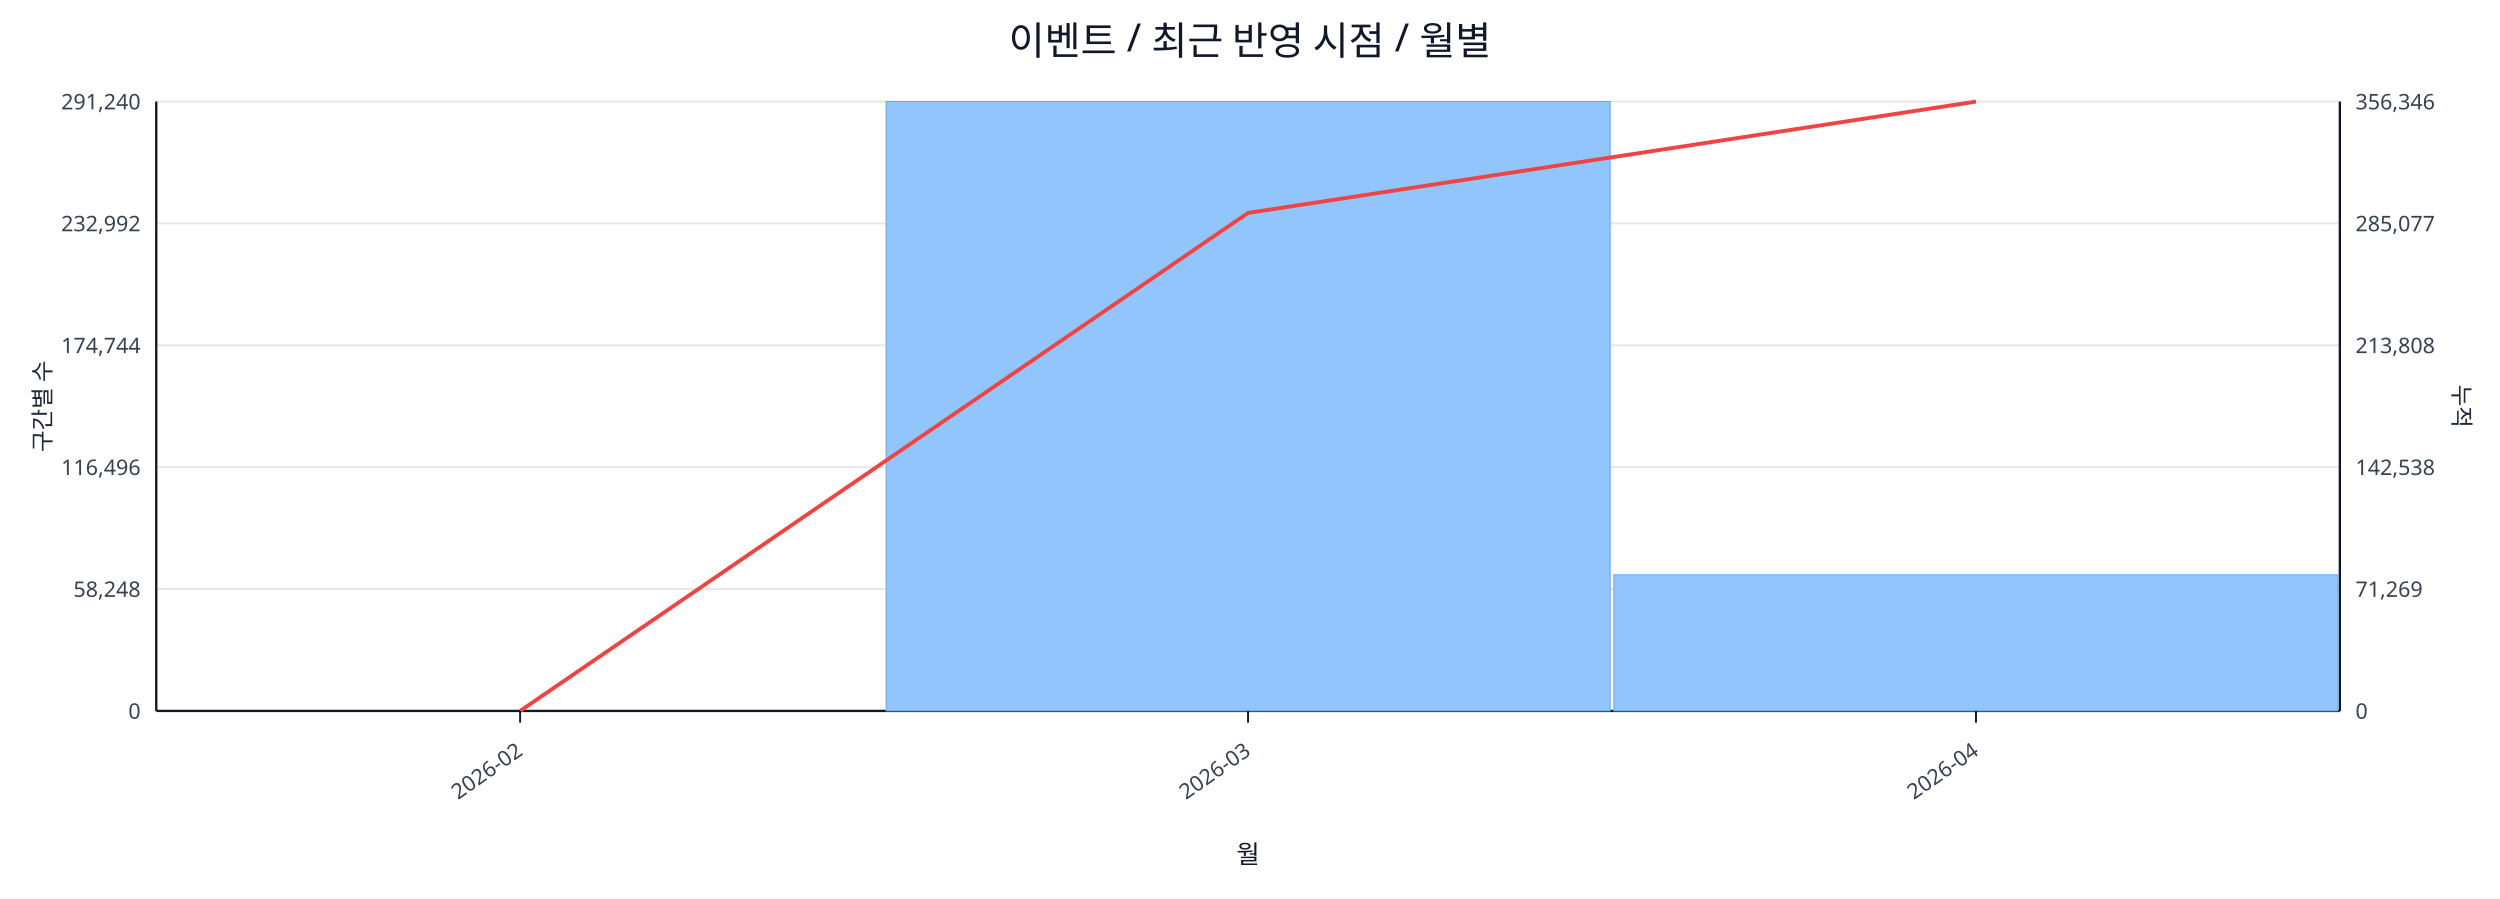
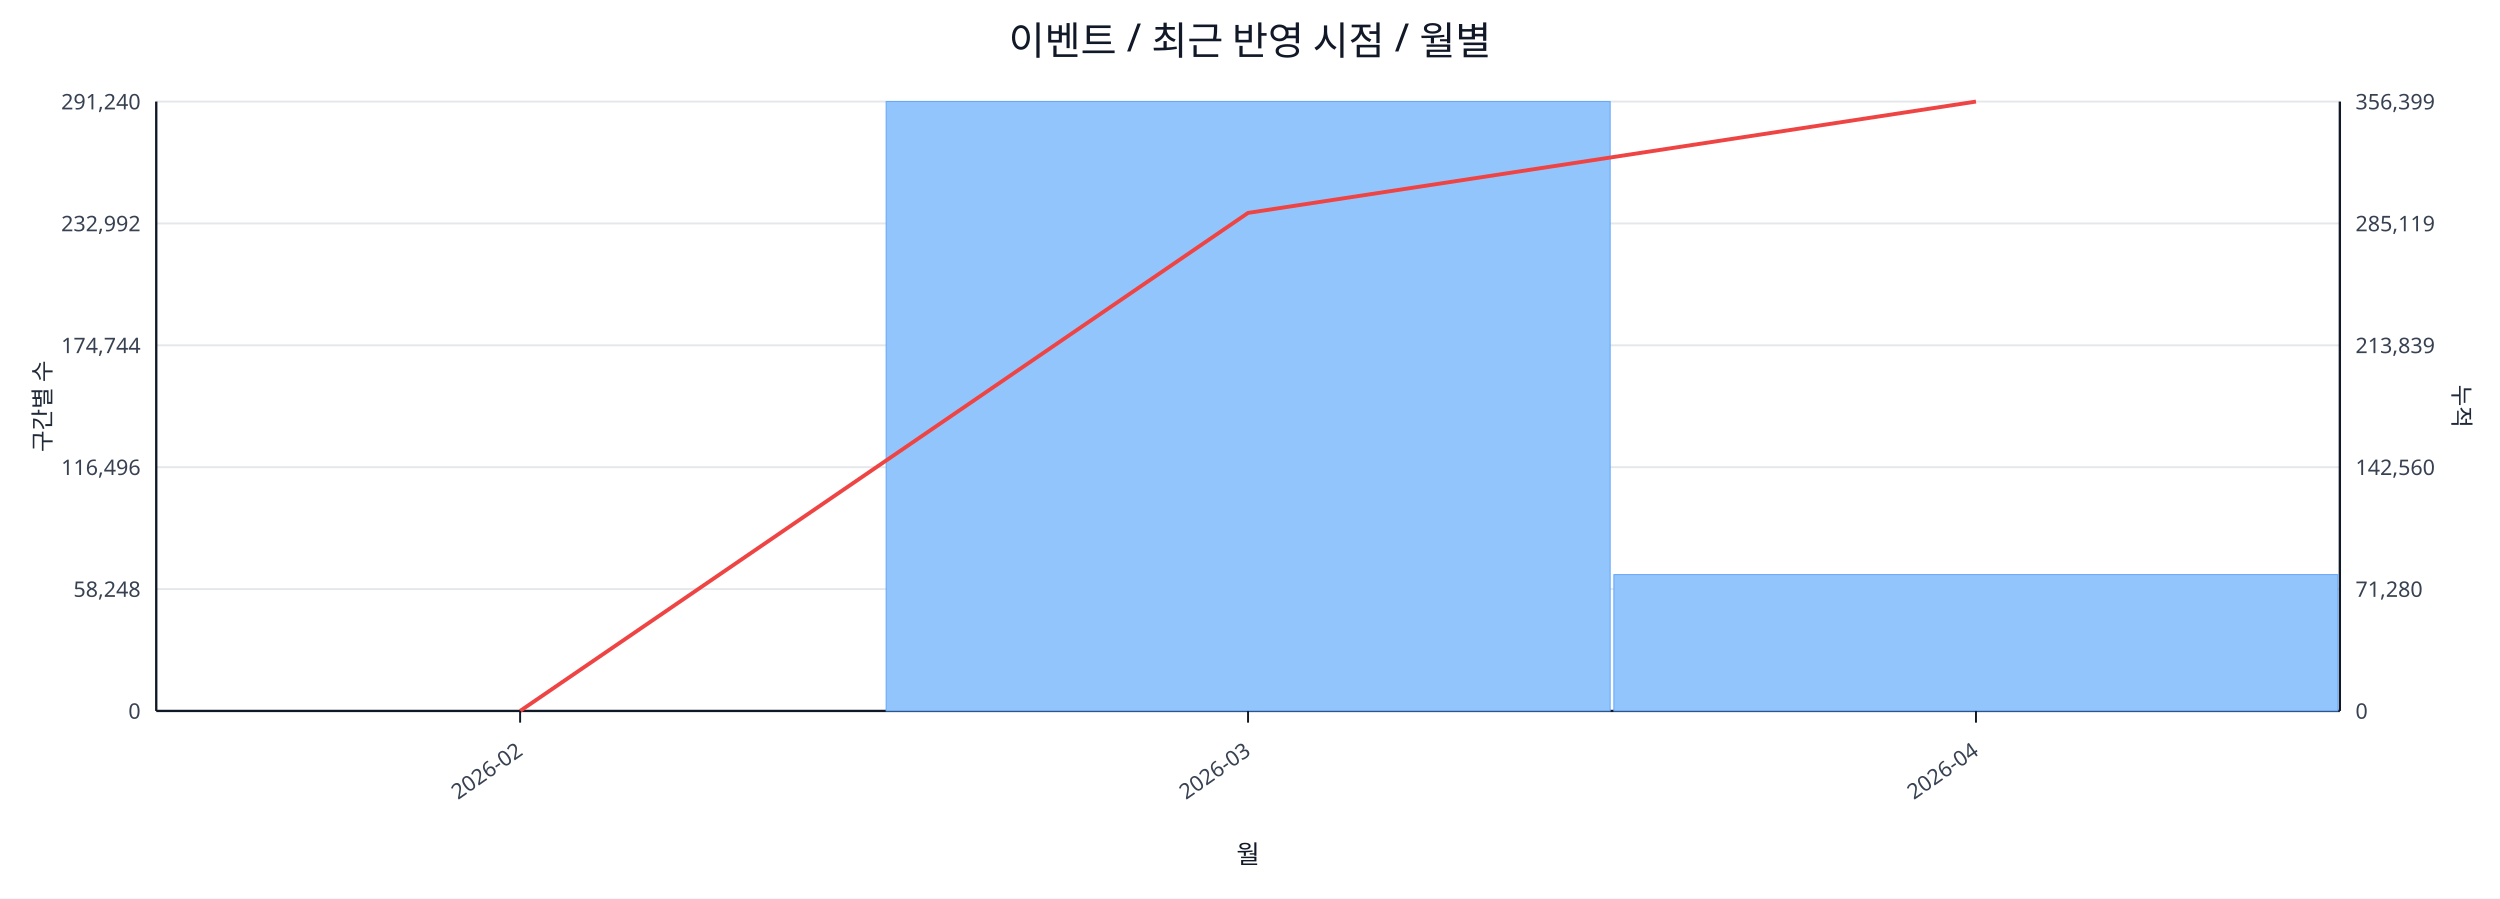
<svg xmlns="http://www.w3.org/2000/svg" width="1280" height="460" viewBox="0 0 1280 460">
  <rect x="0" y="0" width="100%" height="100%" fill="#ffffff" />
  <text x="640.0" y="28" font-size="20" text-anchor="middle" font-family="sans-serif" fill="#111827">이벤트 / 최근 반영 시점 / 월별</text>
  <line x1="80.0" y1="52.0" x2="1198.0" y2="52.0" stroke="#e5e7eb" stroke-width="1" />
  <text x="72.0" y="56.0" font-size="11" text-anchor="end" font-family="sans-serif" fill="#374151">291,240</text>
-   <text x="1206.0" y="56.0" font-size="11" text-anchor="start" font-family="sans-serif" fill="#374151">356,346</text>
+   <text x="1206.0" y="56.0" font-size="11" text-anchor="start" font-family="sans-serif" fill="#374151">356,399</text>
  <line x1="80.0" y1="114.4" x2="1198.0" y2="114.4" stroke="#e5e7eb" stroke-width="1" />
  <text x="72.0" y="118.4" font-size="11" text-anchor="end" font-family="sans-serif" fill="#374151">232,992</text>
-   <text x="1206.0" y="118.4" font-size="11" text-anchor="start" font-family="sans-serif" fill="#374151">285,077</text>
+   <text x="1206.0" y="118.4" font-size="11" text-anchor="start" font-family="sans-serif" fill="#374151">285,119</text>
  <line x1="80.0" y1="176.8" x2="1198.0" y2="176.8" stroke="#e5e7eb" stroke-width="1" />
  <text x="72.0" y="180.8" font-size="11" text-anchor="end" font-family="sans-serif" fill="#374151">174,744</text>
-   <text x="1206.0" y="180.8" font-size="11" text-anchor="start" font-family="sans-serif" fill="#374151">213,808</text>
+   <text x="1206.0" y="180.8" font-size="11" text-anchor="start" font-family="sans-serif" fill="#374151">213,839</text>
  <line x1="80.0" y1="239.2" x2="1198.0" y2="239.2" stroke="#e5e7eb" stroke-width="1" />
  <text x="72.0" y="243.2" font-size="11" text-anchor="end" font-family="sans-serif" fill="#374151">116,496</text>
-   <text x="1206.0" y="243.2" font-size="11" text-anchor="start" font-family="sans-serif" fill="#374151">142,538</text>
+   <text x="1206.0" y="243.2" font-size="11" text-anchor="start" font-family="sans-serif" fill="#374151">142,560</text>
  <line x1="80.0" y1="301.6" x2="1198.0" y2="301.6" stroke="#e5e7eb" stroke-width="1" />
  <text x="72.0" y="305.6" font-size="11" text-anchor="end" font-family="sans-serif" fill="#374151">58,248</text>
-   <text x="1206.0" y="305.6" font-size="11" text-anchor="start" font-family="sans-serif" fill="#374151">71,269</text>
+   <text x="1206.0" y="305.6" font-size="11" text-anchor="start" font-family="sans-serif" fill="#374151">71,280</text>
  <line x1="80.0" y1="364.0" x2="1198.0" y2="364.0" stroke="#e5e7eb" stroke-width="1" />
  <text x="72.0" y="368.0" font-size="11" text-anchor="end" font-family="sans-serif" fill="#374151">0</text>
  <text x="1206.0" y="368.0" font-size="11" text-anchor="start" font-family="sans-serif" fill="#374151">0</text>
  <line x1="80.0" y1="364.0" x2="1198.0" y2="364.0" stroke="#111827" stroke-width="1.2" />
  <line x1="80.0" y1="52.0" x2="80.0" y2="364.0" stroke="#111827" stroke-width="1.2" />
  <line x1="1198.0" y1="52.0" x2="1198.0" y2="364.0" stroke="#111827" stroke-width="1.2" />
  <rect x="81.0" y="364.0" width="370.7" height="0.0" fill="#93c5fd" stroke="#60a5fa" stroke-width="0.5" />
  <rect x="453.7" y="52.0" width="370.7" height="312.0" fill="#93c5fd" stroke="#60a5fa" stroke-width="0.5" />
-   <rect x="826.3" y="294.3" width="370.7" height="69.7" fill="#93c5fd" stroke="#60a5fa" stroke-width="0.5" />
+   <rect x="826.3" y="294.2" width="370.7" height="69.8" fill="#93c5fd" stroke="#60a5fa" stroke-width="0.5" />
  <polyline fill="none" stroke="#ef4444" stroke-width="2" points="266.3,364.0 639.0,109.0 1011.7,52.0" />
  <line x1="266.3" y1="364.0" x2="266.3" y2="370.0" stroke="#111827" stroke-width="1" />
  <text x="268.3" y="386.0" font-size="11" text-anchor="end" transform="rotate(-35 268.3 386.0)" font-family="sans-serif" fill="#374151">2026-02</text>
  <line x1="639.0" y1="364.0" x2="639.0" y2="370.0" stroke="#111827" stroke-width="1" />
  <text x="641.0" y="386.0" font-size="11" text-anchor="end" transform="rotate(-35 641.0 386.0)" font-family="sans-serif" fill="#374151">2026-03</text>
  <line x1="1011.7" y1="364.0" x2="1011.7" y2="370.0" stroke="#111827" stroke-width="1" />
  <text x="1013.7" y="386.0" font-size="11" text-anchor="end" transform="rotate(-35 1013.7 386.0)" font-family="sans-serif" fill="#374151">2026-04</text>
  <text x="26" y="208.0" font-size="12" transform="rotate(-90 26 208.0)" text-anchor="middle" font-family="sans-serif" fill="#1f2937">구간별 수</text>
  <text x="1256.0" y="208.0" font-size="12" transform="rotate(90 1256.0 208.0)" text-anchor="middle" font-family="sans-serif" fill="#1f2937">누적</text>
  <text x="639.0" y="442.0" font-size="13" text-anchor="middle" font-family="sans-serif" fill="#111827">월</text>
</svg>
